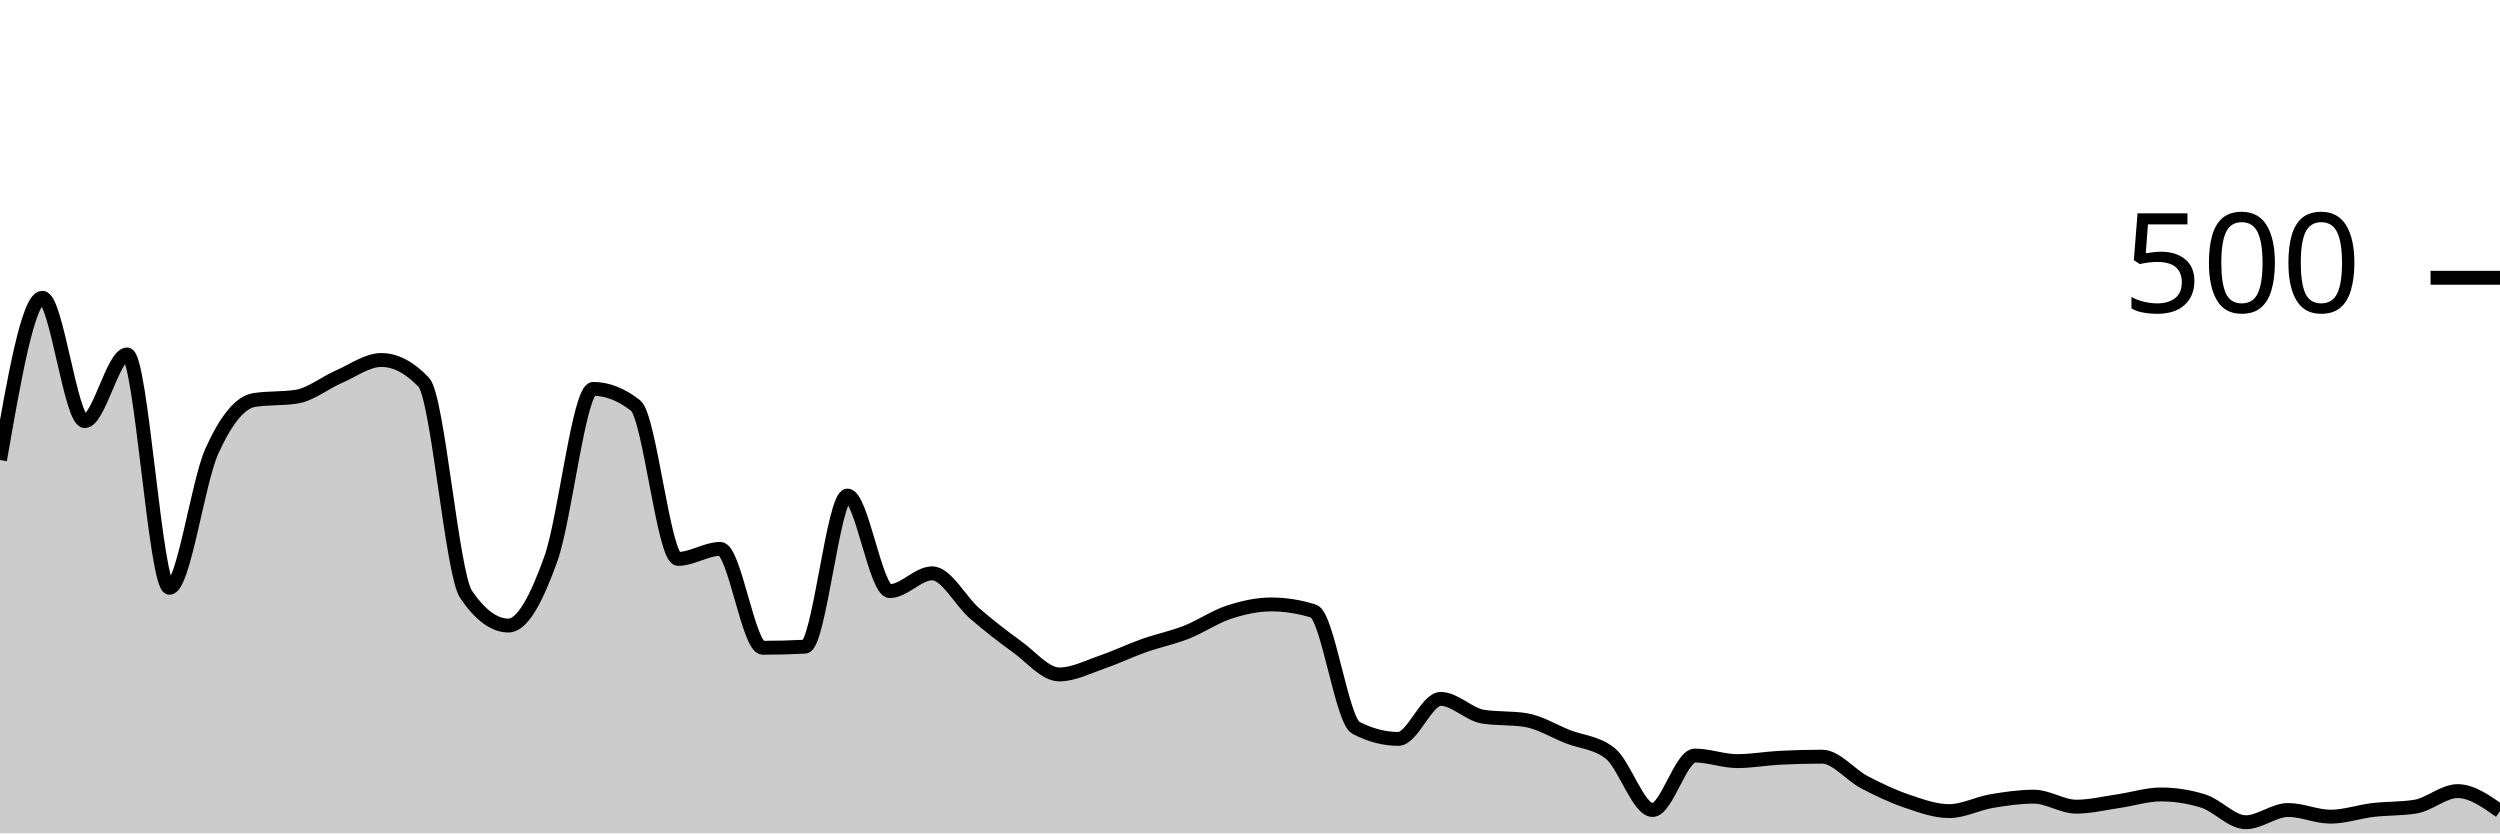
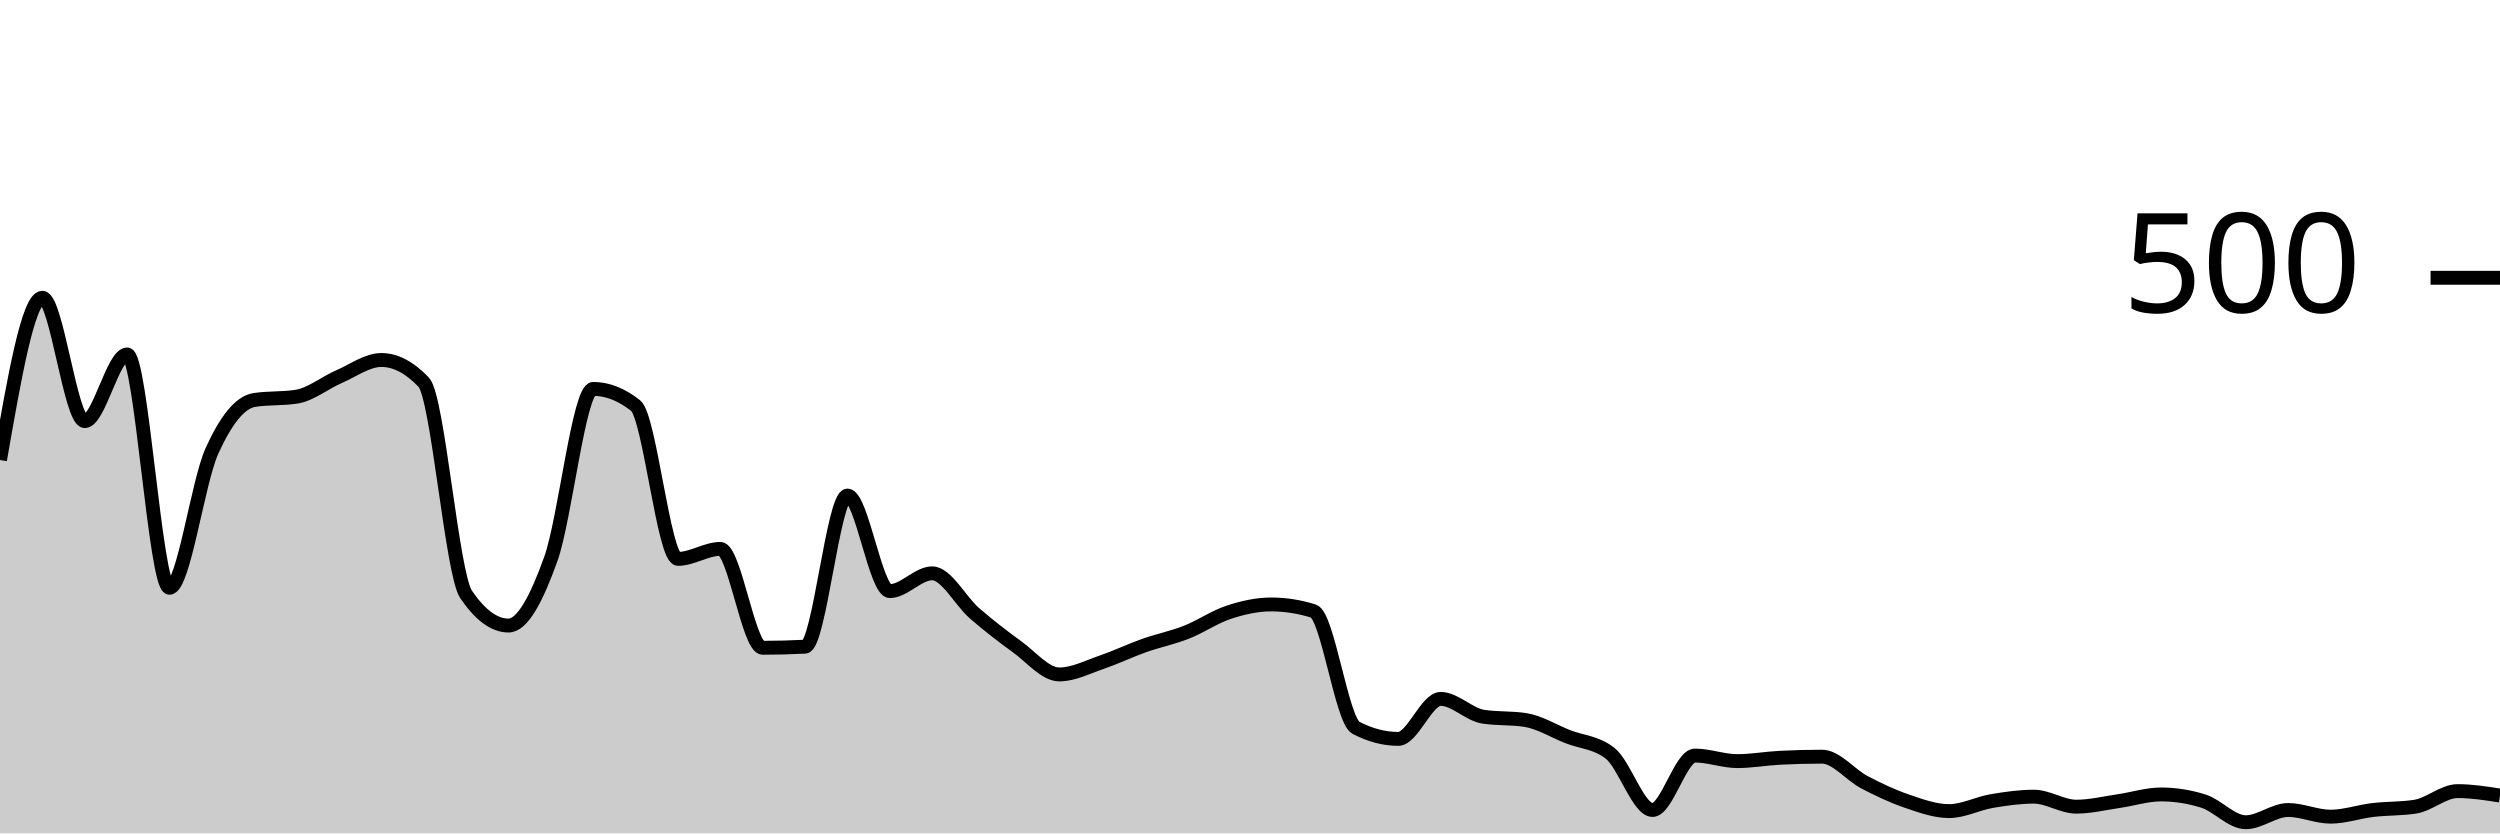
<svg xmlns="http://www.w3.org/2000/svg" viewBox="0 0 180 60">
  <g transform="translate(0,20)">
-     <path class="area" fill="rgba(0, 0, 0, 0.2)" d="M0,13.12C1.017,7.28,2.034,1.44,3.051,1.44C4.068,1.44,5.085,10.32,6.102,10.32C7.119,10.32,8.136,5.52,9.153,5.52C10.169,5.52,11.186,22.32,12.203,22.32C13.22,22.32,14.237,14.733,15.254,12.48C16.271,10.227,17.288,8.96,18.305,8.8C19.322,8.64,20.339,8.72,21.356,8.56C22.373,8.4,23.39,7.56,24.407,7.12C25.424,6.68,26.441,5.92,27.458,5.92C28.475,5.92,29.492,6.453,30.508,7.52C31.525,8.587,32.542,21.307,33.559,22.8C34.576,24.293,35.593,25.04,36.61,25.04C37.627,25.04,38.644,23.08,39.661,20.24C40.678,17.4,41.695,8,42.712,8C43.729,8,44.746,8.4,45.763,9.2C46.78,10,47.797,20.24,48.814,20.24C49.831,20.24,50.847,19.52,51.864,19.52C52.881,19.52,53.898,26.64,54.915,26.64C55.932,26.64,56.949,26.613,57.966,26.56C58.983,26.507,60,15.68,61.017,15.68C62.034,15.68,63.051,22.56,64.068,22.56C65.085,22.56,66.102,21.28,67.119,21.28C68.136,21.28,69.153,23.28,70.169,24.16C71.186,25.04,72.203,25.827,73.22,26.56C74.237,27.293,75.254,28.56,76.271,28.56C77.288,28.56,78.305,28.027,79.322,27.68C80.339,27.333,81.356,26.84,82.373,26.48C83.39,26.12,84.407,25.92,85.424,25.52C86.441,25.12,87.458,24.413,88.475,24.08C89.492,23.747,90.508,23.52,91.525,23.52C92.542,23.52,93.559,23.68,94.576,24C95.593,24.32,96.61,31.867,97.627,32.4C98.644,32.933,99.661,33.2,100.678,33.2C101.695,33.2,102.712,30.32,103.729,30.32C104.746,30.32,105.763,31.44,106.78,31.6C107.797,31.76,108.814,31.68,109.831,31.84C110.847,32,111.864,32.64,112.881,33.04C113.898,33.44,114.915,33.44,115.932,34.24C116.949,35.04,117.966,38.32,118.983,38.32C120,38.32,121.017,34.4,122.034,34.4C123.051,34.4,124.068,34.8,125.085,34.8C126.102,34.8,127.119,34.613,128.136,34.56C129.153,34.507,130.169,34.48,131.186,34.48C132.203,34.48,133.22,35.787,134.237,36.32C135.254,36.853,136.271,37.333,137.288,37.68C138.305,38.027,139.322,38.4,140.339,38.4C141.356,38.4,142.373,37.853,143.39,37.68C144.407,37.507,145.424,37.36,146.441,37.36C147.458,37.36,148.475,38.08,149.492,38.08C150.508,38.08,151.525,37.827,152.542,37.68C153.559,37.533,154.576,37.2,155.593,37.2C156.61,37.2,157.627,37.36,158.644,37.68C159.661,38,160.678,39.2,161.695,39.2C162.712,39.2,163.729,38.32,164.746,38.32C165.763,38.32,166.78,38.8,167.797,38.8C168.814,38.8,169.831,38.44,170.847,38.32C171.864,38.2,172.881,38.24,173.898,38.08C174.915,37.92,175.932,36.96,176.949,36.96C177.966,36.96,178.983,37.68,180,38.4L180,40C178.983,40,177.966,40,176.949,40C175.932,40,174.915,40,173.898,40C172.881,40,171.864,40,170.847,40C169.831,40,168.814,40,167.797,40C166.78,40,165.763,40,164.746,40C163.729,40,162.712,40,161.695,40C160.678,40,159.661,40,158.644,40C157.627,40,156.61,40,155.593,40C154.576,40,153.559,40,152.542,40C151.525,40,150.508,40,149.492,40C148.475,40,147.458,40,146.441,40C145.424,40,144.407,40,143.39,40C142.373,40,141.356,40,140.339,40C139.322,40,138.305,40,137.288,40C136.271,40,135.254,40,134.237,40C133.22,40,132.203,40,131.186,40C130.169,40,129.153,40,128.136,40C127.119,40,126.102,40,125.085,40C124.068,40,123.051,40,122.034,40C121.017,40,120,40,118.983,40C117.966,40,116.949,40,115.932,40C114.915,40,113.898,40,112.881,40C111.864,40,110.847,40,109.831,40C108.814,40,107.797,40,106.78,40C105.763,40,104.746,40,103.729,40C102.712,40,101.695,40,100.678,40C99.661,40,98.644,40,97.627,40C96.61,40,95.593,40,94.576,40C93.559,40,92.542,40,91.525,40C90.508,40,89.492,40,88.475,40C87.458,40,86.441,40,85.424,40C84.407,40,83.39,40,82.373,40C81.356,40,80.339,40,79.322,40C78.305,40,77.288,40,76.271,40C75.254,40,74.237,40,73.22,40C72.203,40,71.186,40,70.169,40C69.153,40,68.136,40,67.119,40C66.102,40,65.085,40,64.068,40C63.051,40,62.034,40,61.017,40C60,40,58.983,40,57.966,40C56.949,40,55.932,40,54.915,40C53.898,40,52.881,40,51.864,40C50.847,40,49.831,40,48.814,40C47.797,40,46.78,40,45.763,40C44.746,40,43.729,40,42.712,40C41.695,40,40.678,40,39.661,40C38.644,40,37.627,40,36.61,40C35.593,40,34.576,40,33.559,40C32.542,40,31.525,40,30.508,40C29.492,40,28.475,40,27.458,40C26.441,40,25.424,40,24.407,40C23.39,40,22.373,40,21.356,40C20.339,40,19.322,40,18.305,40C17.288,40,16.271,40,15.254,40C14.237,40,13.22,40,12.203,40C11.186,40,10.169,40,9.153,40C8.136,40,7.119,40,6.102,40C5.085,40,4.068,40,3.051,40C2.034,40,1.017,40,0,40Z" />
-     <path class="line" stroke="black" fill="none" d="M0,13.12C1.017,7.28,2.034,1.44,3.051,1.44C4.068,1.44,5.085,10.32,6.102,10.32C7.119,10.32,8.136,5.52,9.153,5.52C10.169,5.52,11.186,22.32,12.203,22.32C13.22,22.32,14.237,14.733,15.254,12.48C16.271,10.227,17.288,8.96,18.305,8.8C19.322,8.64,20.339,8.72,21.356,8.56C22.373,8.4,23.39,7.56,24.407,7.12C25.424,6.68,26.441,5.92,27.458,5.92C28.475,5.92,29.492,6.453,30.508,7.52C31.525,8.587,32.542,21.307,33.559,22.8C34.576,24.293,35.593,25.04,36.61,25.04C37.627,25.04,38.644,23.08,39.661,20.24C40.678,17.4,41.695,8,42.712,8C43.729,8,44.746,8.4,45.763,9.2C46.78,10,47.797,20.24,48.814,20.24C49.831,20.24,50.847,19.52,51.864,19.52C52.881,19.52,53.898,26.64,54.915,26.64C55.932,26.64,56.949,26.613,57.966,26.56C58.983,26.507,60,15.68,61.017,15.68C62.034,15.68,63.051,22.56,64.068,22.56C65.085,22.56,66.102,21.28,67.119,21.28C68.136,21.28,69.153,23.28,70.169,24.16C71.186,25.04,72.203,25.827,73.22,26.56C74.237,27.293,75.254,28.56,76.271,28.56C77.288,28.56,78.305,28.027,79.322,27.68C80.339,27.333,81.356,26.84,82.373,26.48C83.39,26.12,84.407,25.92,85.424,25.52C86.441,25.12,87.458,24.413,88.475,24.08C89.492,23.747,90.508,23.52,91.525,23.52C92.542,23.52,93.559,23.68,94.576,24C95.593,24.32,96.61,31.867,97.627,32.4C98.644,32.933,99.661,33.2,100.678,33.2C101.695,33.2,102.712,30.32,103.729,30.32C104.746,30.32,105.763,31.44,106.78,31.6C107.797,31.76,108.814,31.68,109.831,31.84C110.847,32,111.864,32.64,112.881,33.04C113.898,33.44,114.915,33.44,115.932,34.24C116.949,35.04,117.966,38.32,118.983,38.32C120,38.32,121.017,34.4,122.034,34.4C123.051,34.4,124.068,34.8,125.085,34.8C126.102,34.8,127.119,34.613,128.136,34.56C129.153,34.507,130.169,34.48,131.186,34.48C132.203,34.48,133.22,35.787,134.237,36.32C135.254,36.853,136.271,37.333,137.288,37.68C138.305,38.027,139.322,38.4,140.339,38.4C141.356,38.4,142.373,37.853,143.39,37.68C144.407,37.507,145.424,37.36,146.441,37.36C147.458,37.36,148.475,38.08,149.492,38.08C150.508,38.08,151.525,37.827,152.542,37.68C153.559,37.533,154.576,37.2,155.593,37.2C156.61,37.2,157.627,37.36,158.644,37.68C159.661,38,160.678,39.2,161.695,39.2C162.712,39.2,163.729,38.32,164.746,38.32C165.763,38.32,166.78,38.8,167.797,38.8C168.814,38.8,169.831,38.44,170.847,38.32C171.864,38.2,172.881,38.24,173.898,38.08C174.915,37.92,175.932,36.96,176.949,36.96C177.966,36.96,178.983,37.68,180,38.4" />
+     <path class="area" fill="rgba(0, 0, 0, 0.2)" d="M0,13.12C1.017,7.28,2.034,1.44,3.051,1.44C4.068,1.44,5.085,10.32,6.102,10.32C7.119,10.32,8.136,5.52,9.153,5.52C10.169,5.52,11.186,22.32,12.203,22.32C13.22,22.32,14.237,14.733,15.254,12.48C16.271,10.227,17.288,8.96,18.305,8.8C19.322,8.64,20.339,8.72,21.356,8.56C22.373,8.4,23.39,7.56,24.407,7.12C25.424,6.68,26.441,5.92,27.458,5.92C28.475,5.92,29.492,6.453,30.508,7.52C31.525,8.587,32.542,21.307,33.559,22.8C34.576,24.293,35.593,25.04,36.61,25.04C37.627,25.04,38.644,23.08,39.661,20.24C40.678,17.4,41.695,8,42.712,8C43.729,8,44.746,8.4,45.763,9.2C46.78,10,47.797,20.24,48.814,20.24C49.831,20.24,50.847,19.52,51.864,19.52C52.881,19.52,53.898,26.64,54.915,26.64C55.932,26.64,56.949,26.613,57.966,26.56C58.983,26.507,60,15.68,61.017,15.68C62.034,15.68,63.051,22.56,64.068,22.56C65.085,22.56,66.102,21.28,67.119,21.28C68.136,21.28,69.153,23.28,70.169,24.16C71.186,25.04,72.203,25.827,73.22,26.56C74.237,27.293,75.254,28.56,76.271,28.56C77.288,28.56,78.305,28.027,79.322,27.68C80.339,27.333,81.356,26.84,82.373,26.48C83.39,26.12,84.407,25.92,85.424,25.52C86.441,25.12,87.458,24.413,88.475,24.08C89.492,23.747,90.508,23.52,91.525,23.52C92.542,23.52,93.559,23.68,94.576,24C95.593,24.32,96.61,31.867,97.627,32.4C98.644,32.933,99.661,33.2,100.678,33.2C101.695,33.2,102.712,30.32,103.729,30.32C104.746,30.32,105.763,31.44,106.78,31.6C107.797,31.76,108.814,31.68,109.831,31.84C110.847,32,111.864,32.64,112.881,33.04C113.898,33.44,114.915,33.44,115.932,34.24C116.949,35.04,117.966,38.32,118.983,38.32C120,38.32,121.017,34.4,122.034,34.4C123.051,34.4,124.068,34.8,125.085,34.8C126.102,34.8,127.119,34.613,128.136,34.56C129.153,34.507,130.169,34.48,131.186,34.48C132.203,34.48,133.22,35.787,134.237,36.32C135.254,36.853,136.271,37.333,137.288,37.68C138.305,38.027,139.322,38.4,140.339,38.4C141.356,38.4,142.373,37.853,143.39,37.68C144.407,37.507,145.424,37.36,146.441,37.36C147.458,37.36,148.475,38.08,149.492,38.08C150.508,38.08,151.525,37.827,152.542,37.68C153.559,37.533,154.576,37.2,155.593,37.2C156.61,37.2,157.627,37.36,158.644,37.68C159.661,38,160.678,39.2,161.695,39.2C162.712,39.2,163.729,38.32,164.746,38.32C165.763,38.32,166.78,38.8,167.797,38.8C168.814,38.8,169.831,38.44,170.847,38.32C171.864,38.2,172.881,38.24,173.898,38.08C174.915,37.92,175.932,36.96,176.949,36.96C177.966,36.96,178.983,37.12,180,37.28L180,40C178.983,40,177.966,40,176.949,40C175.932,40,174.915,40,173.898,40C172.881,40,171.864,40,170.847,40C169.831,40,168.814,40,167.797,40C166.78,40,165.763,40,164.746,40C163.729,40,162.712,40,161.695,40C160.678,40,159.661,40,158.644,40C157.627,40,156.61,40,155.593,40C154.576,40,153.559,40,152.542,40C151.525,40,150.508,40,149.492,40C148.475,40,147.458,40,146.441,40C145.424,40,144.407,40,143.39,40C142.373,40,141.356,40,140.339,40C139.322,40,138.305,40,137.288,40C136.271,40,135.254,40,134.237,40C133.22,40,132.203,40,131.186,40C130.169,40,129.153,40,128.136,40C127.119,40,126.102,40,125.085,40C124.068,40,123.051,40,122.034,40C121.017,40,120,40,118.983,40C117.966,40,116.949,40,115.932,40C114.915,40,113.898,40,112.881,40C111.864,40,110.847,40,109.831,40C108.814,40,107.797,40,106.78,40C105.763,40,104.746,40,103.729,40C102.712,40,101.695,40,100.678,40C99.661,40,98.644,40,97.627,40C96.61,40,95.593,40,94.576,40C93.559,40,92.542,40,91.525,40C90.508,40,89.492,40,88.475,40C87.458,40,86.441,40,85.424,40C84.407,40,83.39,40,82.373,40C81.356,40,80.339,40,79.322,40C78.305,40,77.288,40,76.271,40C75.254,40,74.237,40,73.22,40C72.203,40,71.186,40,70.169,40C69.153,40,68.136,40,67.119,40C66.102,40,65.085,40,64.068,40C63.051,40,62.034,40,61.017,40C60,40,58.983,40,57.966,40C56.949,40,55.932,40,54.915,40C53.898,40,52.881,40,51.864,40C50.847,40,49.831,40,48.814,40C47.797,40,46.78,40,45.763,40C44.746,40,43.729,40,42.712,40C41.695,40,40.678,40,39.661,40C38.644,40,37.627,40,36.61,40C35.593,40,34.576,40,33.559,40C32.542,40,31.525,40,30.508,40C29.492,40,28.475,40,27.458,40C26.441,40,25.424,40,24.407,40C23.39,40,22.373,40,21.356,40C20.339,40,19.322,40,18.305,40C17.288,40,16.271,40,15.254,40C14.237,40,13.22,40,12.203,40C11.186,40,10.169,40,9.153,40C8.136,40,7.119,40,6.102,40C5.085,40,4.068,40,3.051,40C2.034,40,1.017,40,0,40Z" />
+     <path class="line" stroke="black" fill="none" d="M0,13.12C1.017,7.28,2.034,1.44,3.051,1.44C4.068,1.44,5.085,10.32,6.102,10.32C7.119,10.32,8.136,5.52,9.153,5.52C10.169,5.52,11.186,22.32,12.203,22.32C13.22,22.32,14.237,14.733,15.254,12.48C16.271,10.227,17.288,8.96,18.305,8.8C19.322,8.64,20.339,8.72,21.356,8.56C22.373,8.4,23.39,7.56,24.407,7.12C25.424,6.68,26.441,5.92,27.458,5.92C28.475,5.92,29.492,6.453,30.508,7.52C31.525,8.587,32.542,21.307,33.559,22.8C34.576,24.293,35.593,25.04,36.61,25.04C37.627,25.04,38.644,23.08,39.661,20.24C40.678,17.4,41.695,8,42.712,8C43.729,8,44.746,8.4,45.763,9.2C46.78,10,47.797,20.24,48.814,20.24C49.831,20.24,50.847,19.52,51.864,19.52C52.881,19.52,53.898,26.64,54.915,26.64C55.932,26.64,56.949,26.613,57.966,26.56C58.983,26.507,60,15.68,61.017,15.68C62.034,15.68,63.051,22.56,64.068,22.56C65.085,22.56,66.102,21.28,67.119,21.28C68.136,21.28,69.153,23.28,70.169,24.16C71.186,25.04,72.203,25.827,73.22,26.56C74.237,27.293,75.254,28.56,76.271,28.56C77.288,28.56,78.305,28.027,79.322,27.68C80.339,27.333,81.356,26.84,82.373,26.48C83.39,26.12,84.407,25.92,85.424,25.52C86.441,25.12,87.458,24.413,88.475,24.08C89.492,23.747,90.508,23.52,91.525,23.52C92.542,23.52,93.559,23.68,94.576,24C95.593,24.32,96.61,31.867,97.627,32.4C98.644,32.933,99.661,33.2,100.678,33.2C101.695,33.2,102.712,30.32,103.729,30.32C104.746,30.32,105.763,31.44,106.78,31.6C107.797,31.76,108.814,31.68,109.831,31.84C110.847,32,111.864,32.64,112.881,33.04C113.898,33.44,114.915,33.44,115.932,34.24C116.949,35.04,117.966,38.32,118.983,38.32C120,38.32,121.017,34.4,122.034,34.4C123.051,34.4,124.068,34.8,125.085,34.8C126.102,34.8,127.119,34.613,128.136,34.56C129.153,34.507,130.169,34.48,131.186,34.48C132.203,34.48,133.22,35.787,134.237,36.32C135.254,36.853,136.271,37.333,137.288,37.68C138.305,38.027,139.322,38.4,140.339,38.4C141.356,38.4,142.373,37.853,143.39,37.68C144.407,37.507,145.424,37.36,146.441,37.36C147.458,37.36,148.475,38.08,149.492,38.08C150.508,38.08,151.525,37.827,152.542,37.68C153.559,37.533,154.576,37.2,155.593,37.2C156.61,37.2,157.627,37.36,158.644,37.68C159.661,38,160.678,39.2,161.695,39.2C162.712,39.2,163.729,38.32,164.746,38.32C165.763,38.32,166.78,38.8,167.797,38.8C168.814,38.8,169.831,38.44,170.847,38.32C171.864,38.2,172.881,38.24,173.898,38.08C174.915,37.92,175.932,36.96,176.949,36.96C177.966,36.96,178.983,37.12,180,37.28" />
    <path class="axis-ceiling" stroke-width="1" stroke="black" fill="none" d="M175,0L180,0" />
    <text class="axis-ceiling-label" font-family="sans-serif" text-anchor="end" font-size="10px" x="170" y="2.5">500</text>
  </g>
</svg>
